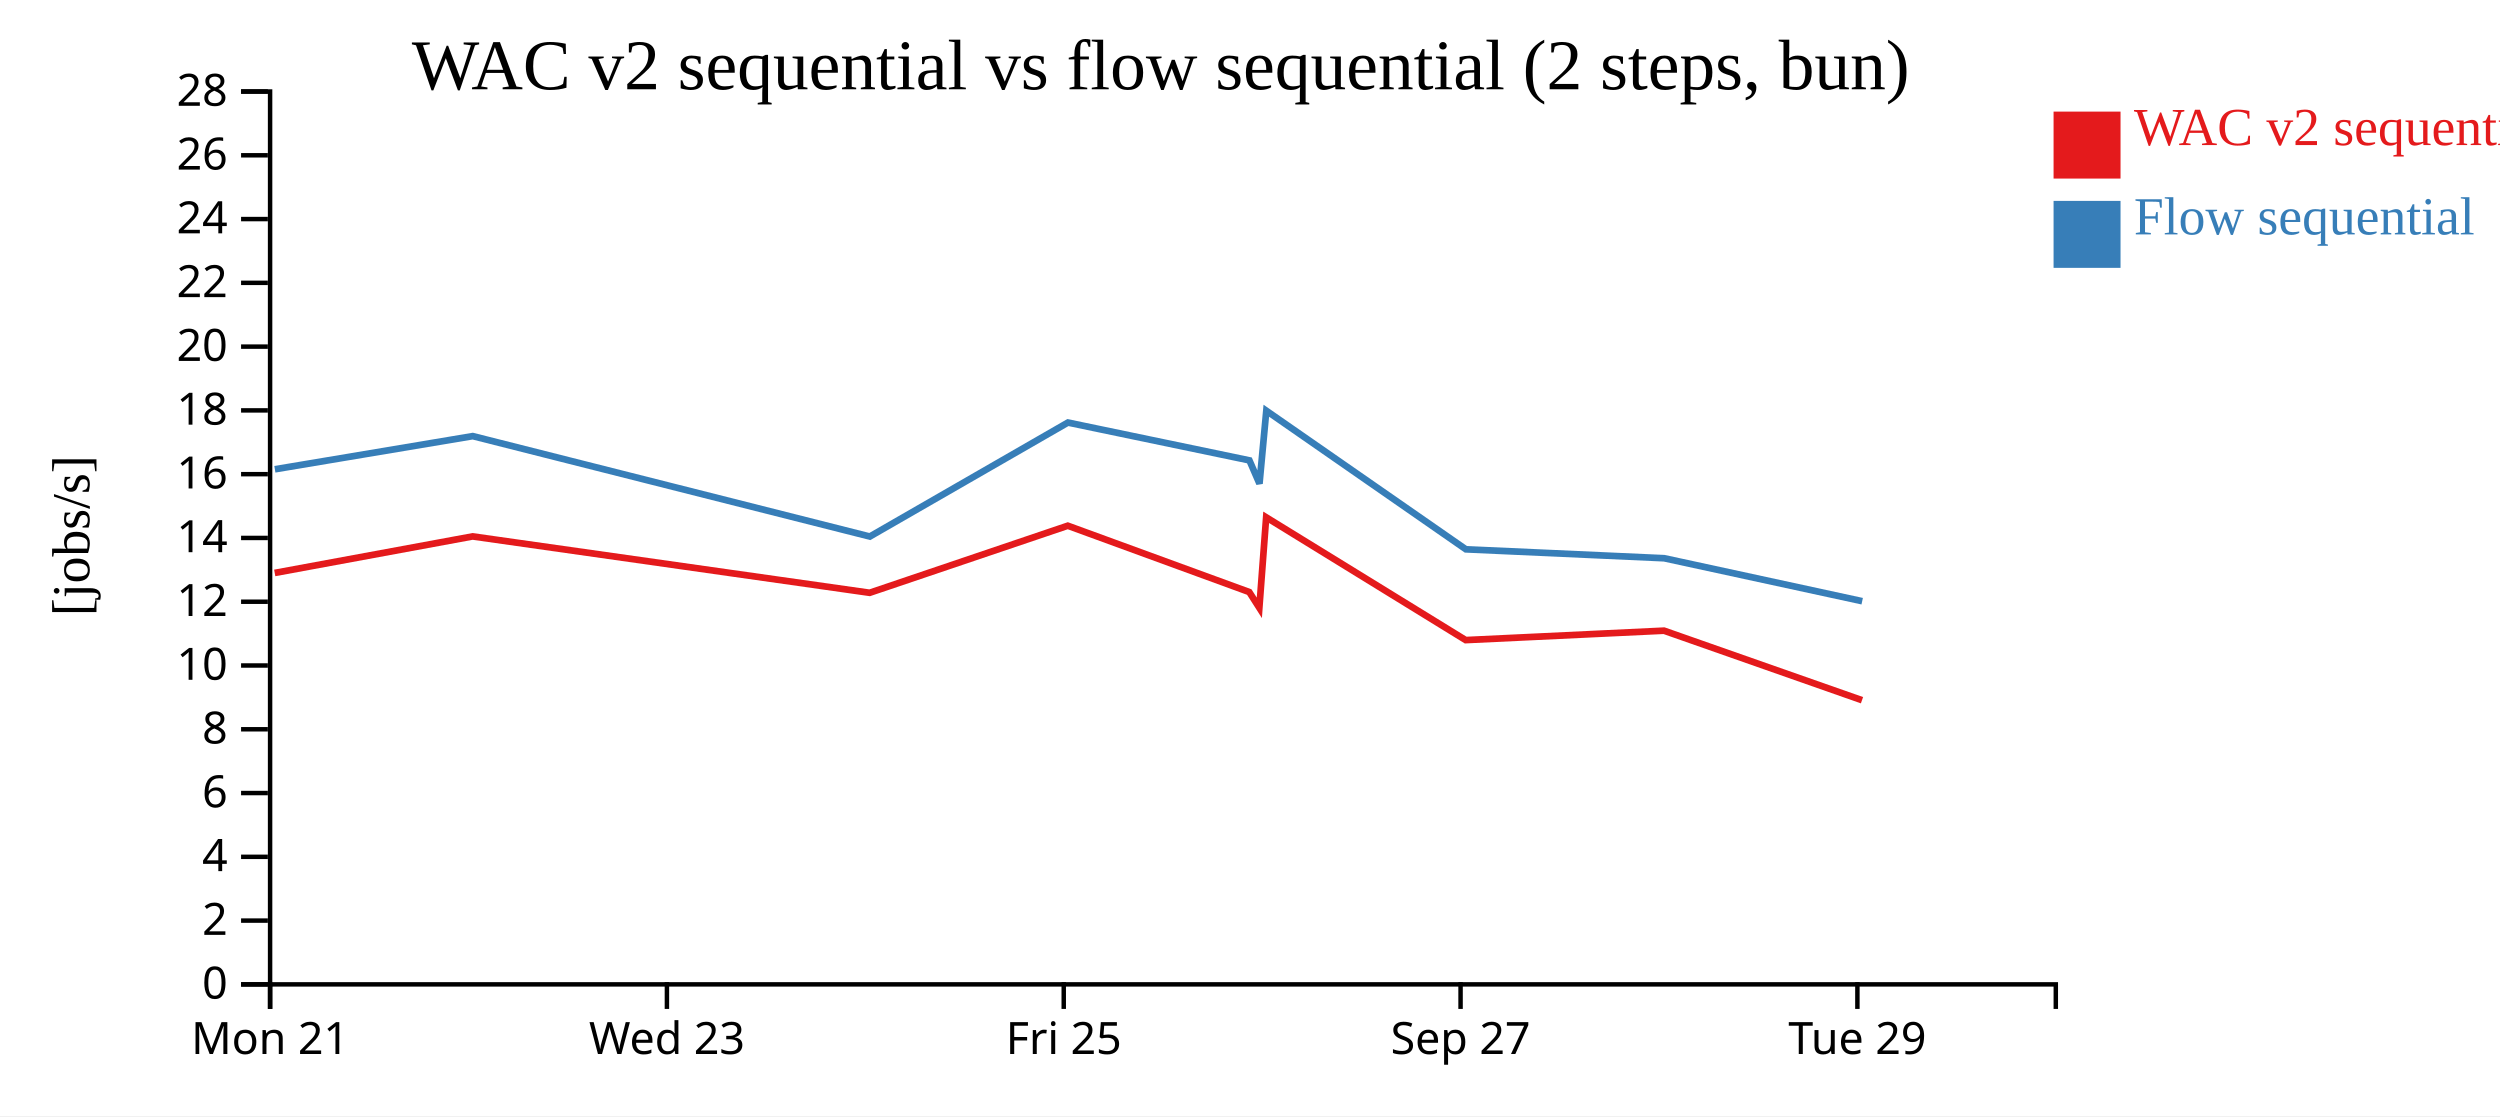
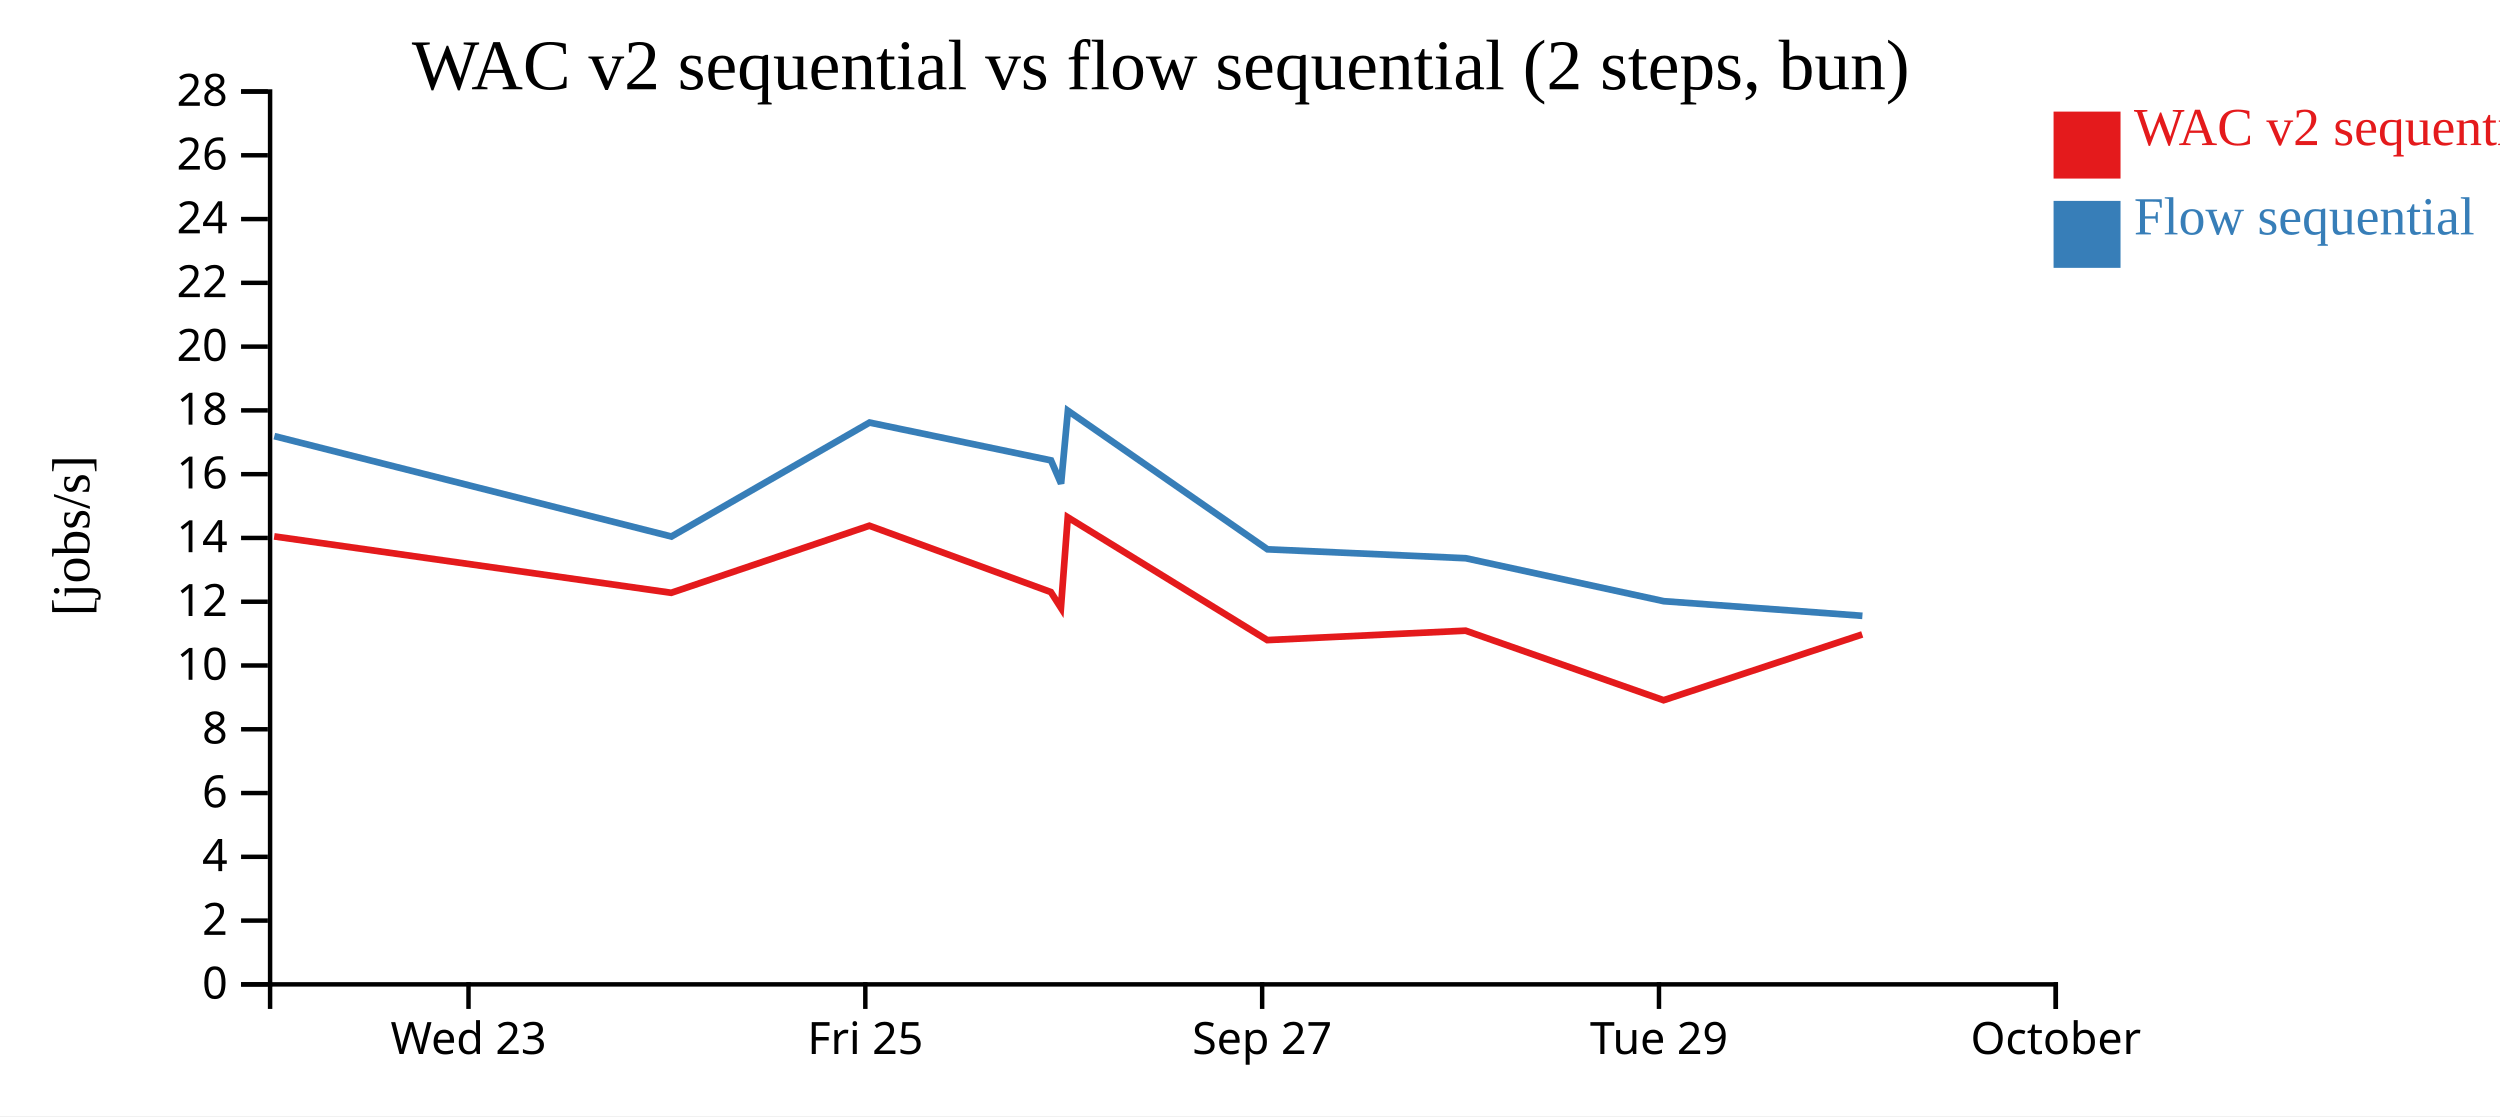
<svg xmlns="http://www.w3.org/2000/svg" width="560" height="250">
  <rect width="100%" height="100%" fill="white" />
  <g transform="translate(60,20)">
    <g transform="translate(0,200)" fill="none" font-size="10" font-family="sans-serif" text-anchor="middle">
      <path class="domain" stroke="currentColor" d="M0.5,6V0.5H400.5V6" />
-       <g class="tick" opacity="1" transform="translate(0.5,0)">
-         <line stroke="currentColor" y2="6" />
-         <text fill="currentColor" y="9" dy="0.71em">Mon 21</text>
-       </g>
-       <g class="tick" opacity="1" transform="translate(89.38889,0)">
+       <g class="tick" opacity="1" transform="translate(44.94444,0)">
        <line stroke="currentColor" y2="6" />
        <text fill="currentColor" y="9" dy="0.71em">Wed 23</text>
      </g>
-       <g class="tick" opacity="1" transform="translate(178.2778,0)">
+       <g class="tick" opacity="1" transform="translate(133.8333,0)">
        <line stroke="currentColor" y2="6" />
        <text fill="currentColor" y="9" dy="0.71em">Fri 25</text>
      </g>
-       <g class="tick" opacity="1" transform="translate(267.1667,0)">
+       <g class="tick" opacity="1" transform="translate(222.7222,0)">
        <line stroke="currentColor" y2="6" />
        <text fill="currentColor" y="9" dy="0.71em">Sep 27</text>
      </g>
-       <g class="tick" opacity="1" transform="translate(356.0556,0)">
+       <g class="tick" opacity="1" transform="translate(311.6111,0)">
        <line stroke="currentColor" y2="6" />
        <text fill="currentColor" y="9" dy="0.71em">Tue 29</text>
+       </g>
+       <g class="tick" opacity="1" transform="translate(400.5,0)">
+         <line stroke="currentColor" y2="6" />
+         <text fill="currentColor" y="9" dy="0.71em">October</text>
      </g>
    </g>
    <g fill="none" font-size="10" font-family="sans-serif" text-anchor="end">
      <path class="domain" stroke="currentColor" d="M-6,200.5H0.5V0.5H-6" />
      <g class="tick" opacity="1" transform="translate(0,200.5)">
        <line stroke="currentColor" x2="-6" />
        <text fill="currentColor" x="-9" dy="0.32em">0</text>
      </g>
      <g class="tick" opacity="1" transform="translate(0,186.2143)">
        <line stroke="currentColor" x2="-6" />
        <text fill="currentColor" x="-9" dy="0.32em">2</text>
      </g>
      <g class="tick" opacity="1" transform="translate(0,171.9286)">
        <line stroke="currentColor" x2="-6" />
        <text fill="currentColor" x="-9" dy="0.32em">4</text>
      </g>
      <g class="tick" opacity="1" transform="translate(0,157.6429)">
        <line stroke="currentColor" x2="-6" />
        <text fill="currentColor" x="-9" dy="0.32em">6</text>
      </g>
      <g class="tick" opacity="1" transform="translate(0,143.3571)">
        <line stroke="currentColor" x2="-6" />
        <text fill="currentColor" x="-9" dy="0.32em">8</text>
      </g>
      <g class="tick" opacity="1" transform="translate(0,129.0714)">
        <line stroke="currentColor" x2="-6" />
        <text fill="currentColor" x="-9" dy="0.32em">10</text>
      </g>
      <g class="tick" opacity="1" transform="translate(0,114.7857)">
        <line stroke="currentColor" x2="-6" />
        <text fill="currentColor" x="-9" dy="0.32em">12</text>
      </g>
      <g class="tick" opacity="1" transform="translate(0,100.5)">
        <line stroke="currentColor" x2="-6" />
        <text fill="currentColor" x="-9" dy="0.32em">14</text>
      </g>
      <g class="tick" opacity="1" transform="translate(0,86.21429)">
        <line stroke="currentColor" x2="-6" />
        <text fill="currentColor" x="-9" dy="0.32em">16</text>
      </g>
      <g class="tick" opacity="1" transform="translate(0,71.92857)">
        <line stroke="currentColor" x2="-6" />
        <text fill="currentColor" x="-9" dy="0.32em">18</text>
      </g>
      <g class="tick" opacity="1" transform="translate(0,57.64286)">
        <line stroke="currentColor" x2="-6" />
        <text fill="currentColor" x="-9" dy="0.32em">20</text>
      </g>
      <g class="tick" opacity="1" transform="translate(0,43.35714)">
        <line stroke="currentColor" x2="-6" />
        <text fill="currentColor" x="-9" dy="0.32em">22</text>
      </g>
      <g class="tick" opacity="1" transform="translate(0,29.07143)">
        <line stroke="currentColor" x2="-6" />
        <text fill="currentColor" x="-9" dy="0.32em">24</text>
      </g>
      <g class="tick" opacity="1" transform="translate(0,14.78571)">
        <line stroke="currentColor" x2="-6" />
        <text fill="currentColor" x="-9" dy="0.32em">26</text>
      </g>
      <g class="tick" opacity="1" transform="translate(0,0.5)">
        <line stroke="currentColor" x2="-6" />
        <text fill="currentColor" x="-9" dy="0.32em">28</text>
      </g>
    </g>
    <text text-anchor="middle" style="font-size: 12px" transform="rotate(-90)" y="-40" x="-100">[jobs/s]</text>
    <text text-anchor="middle" style="font-size: 16px" y="0" x="200">WAC v2 sequential vs flow sequential (2 steps, bun)</text>
-     <path class="line" fill="none" stroke="#e41a1c" stroke-width="1.5" d="M1.536,108.336L45.864,100.156L134.802,112.786L179.185,97.761L219.835,112.619L222.092,116.156L223.622,95.877L268.315,123.38L312.74,121.272L357.087,136.847" />
-     <path class="line" fill="none" stroke="#377eb8" stroke-width="1.5" d="M1.569,85.119L45.894,77.691L134.838,100.184L179.215,74.652L219.868,83.126L222.126,88.337L223.654,72.001L268.357,103.045L312.778,105.046L357.131,114.669" />
+     <path class="line" fill="none" stroke="#e41a1c" stroke-width="1.5" d="M1.419,100.156L90.357,112.786L134.741,97.761L175.39,112.619L177.648,116.156L179.178,95.877L223.87,123.38L268.295,121.272L312.643,136.847L357.139,122.113" />
+     <path class="line" fill="none" stroke="#377eb8" stroke-width="1.5" d="M1.449,77.691L90.393,100.184L134.77,74.652L175.423,83.126L177.682,88.337L179.209,72.001L223.913,103.045L268.334,105.046L312.687,114.669L357.182,117.947" />
    <rect class="dot" x="400" y="5" width="15" height="15" style="fill: #e41a1c;" />
    <rect class="dot" x="400" y="25" width="15" height="15" style="fill: #377eb8;" />
    <text class="label" x="418" y="12.5" style="fill: #e41a1c; alignment-baseline: middle;" text-anchor="left">WAC v2 sequential</text>
    <text class="label" x="418" y="32.5" style="fill: #377eb8; alignment-baseline: middle;" text-anchor="left">Flow sequential</text>
  </g>
</svg>
